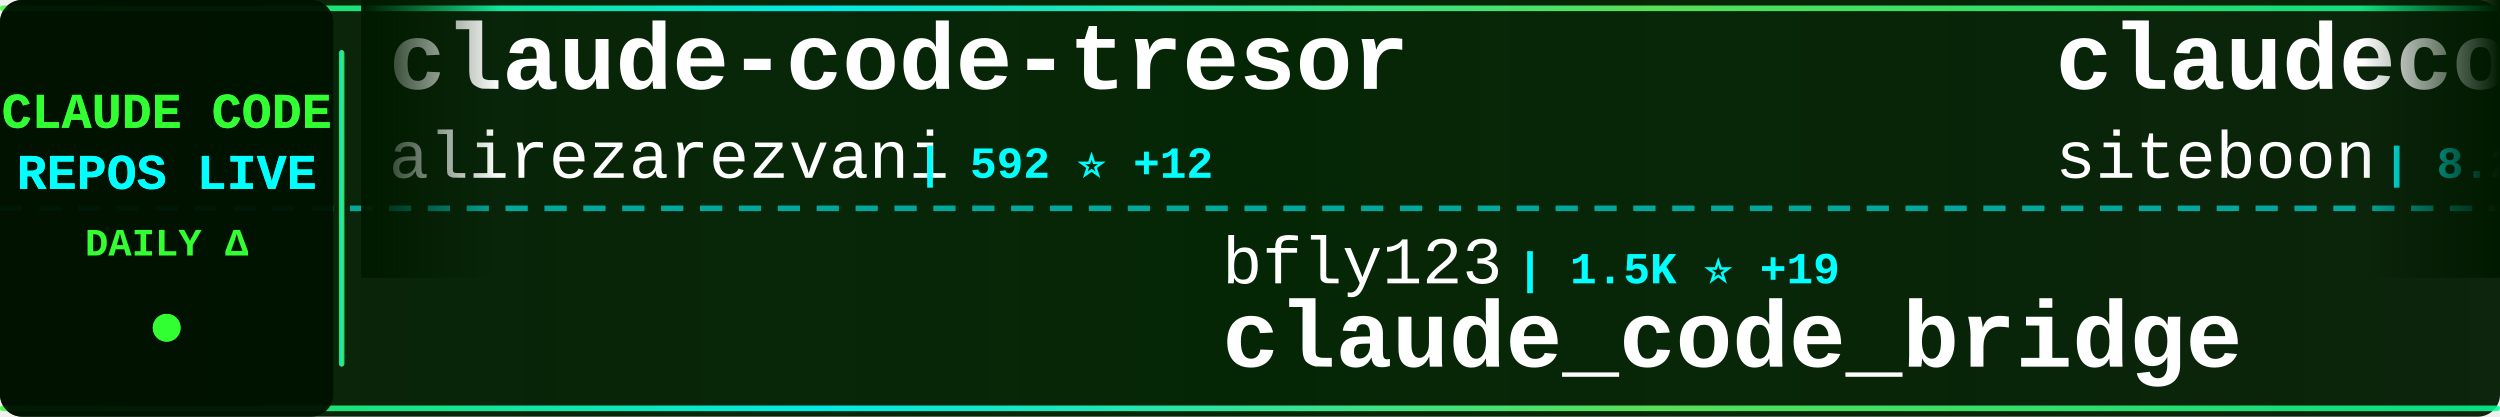
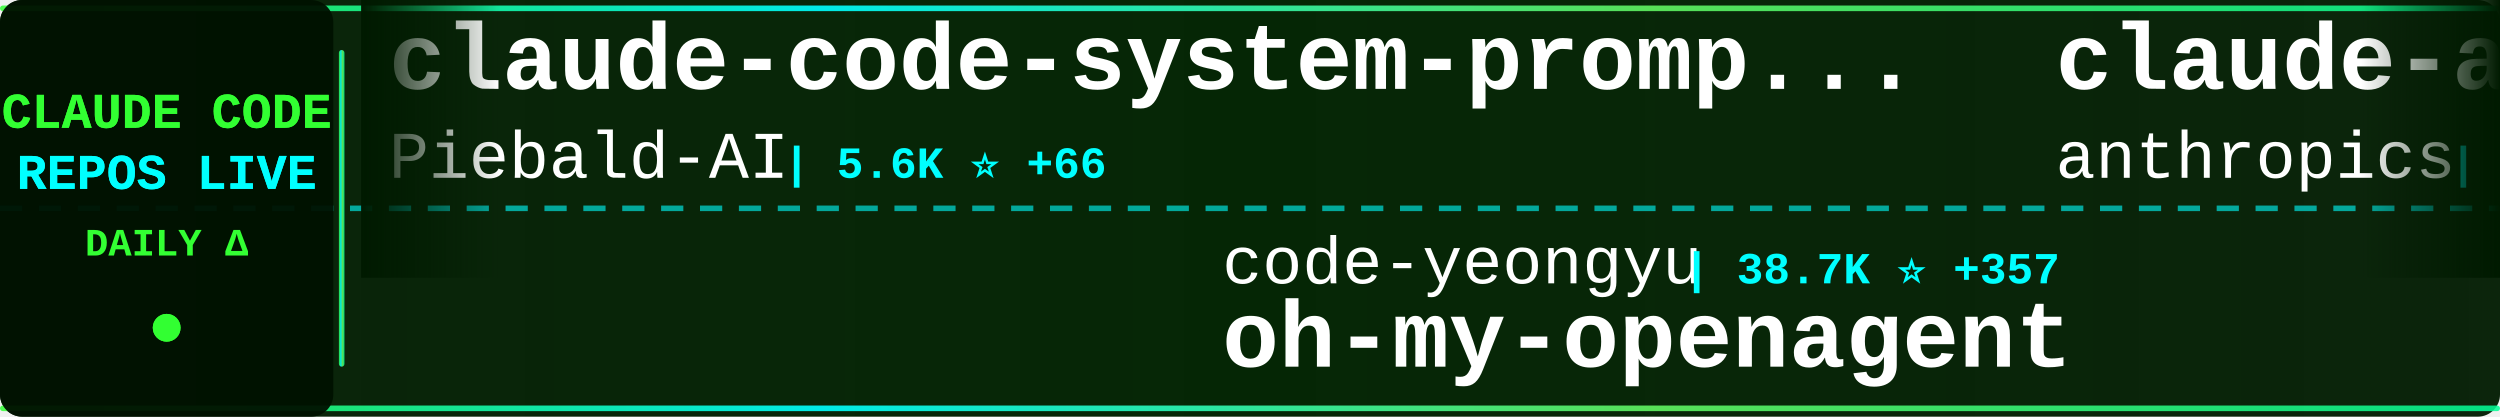
<svg xmlns="http://www.w3.org/2000/svg" width="900" height="150">
  <defs>
    <linearGradient id="tickerBg" x1="0%" y1="0%" x2="100%" y2="0%">
      <stop offset="0%" style="stop-color:#001a00;stop-opacity:0.95" />
      <stop offset="50%" style="stop-color:#002200;stop-opacity:0.98" />
      <stop offset="100%" style="stop-color:#001a00;stop-opacity:0.95" />
    </linearGradient>
    <linearGradient id="borderGrad" x1="0%" y1="0%" x2="100%" y2="0%">
      <stop offset="0%" style="stop-color:#33ff33;stop-opacity:0.85">
        <animate attributeName="stop-opacity" values="0.85;1;0.85" dur="2s" repeatCount="indefinite" />
      </stop>
      <stop offset="33%" style="stop-color:#00ffff;stop-opacity:0.9">
        <animate attributeName="stop-opacity" values="0.9;1;0.9" dur="2.2s" repeatCount="indefinite" />
      </stop>
      <stop offset="66%" style="stop-color:#66ff66;stop-opacity:0.85">
        <animate attributeName="stop-opacity" values="0.85;1;0.85" dur="1.8s" repeatCount="indefinite" />
      </stop>
      <stop offset="100%" style="stop-color:#00ff99;stop-opacity:0.85">
        <animate attributeName="stop-opacity" values="0.85;1;0.85" dur="2s" repeatCount="indefinite" />
      </stop>
    </linearGradient>
    <filter id="textGlow">
      <feGaussianBlur stdDeviation="0.1" result="coloredBlur" />
      <feMerge>
        <feMergeNode in="coloredBlur" />
        <feMergeNode in="SourceGraphic" />
      </feMerge>
    </filter>
    <filter id="metricGlow">
      <feGaussianBlur stdDeviation="0.2" result="coloredBlur" />
      <feMerge>
        <feMergeNode in="coloredBlur" />
        <feMergeNode in="SourceGraphic" />
      </feMerge>
    </filter>
    <linearGradient id="leftFade" x1="0%" y1="0%" x2="100%" y2="0%">
      <stop offset="0%" style="stop-color:#001a00;stop-opacity:1" />
      <stop offset="100%" style="stop-color:#001a00;stop-opacity:0" />
    </linearGradient>
    <linearGradient id="rightFade" x1="0%" y1="0%" x2="100%" y2="0%">
      <stop offset="0%" style="stop-color:#001a00;stop-opacity:0" />
      <stop offset="100%" style="stop-color:#001a00;stop-opacity:1" />
    </linearGradient>
  </defs>
  <rect width="900" height="150" fill="url(#tickerBg)" rx="8" />
  <rect x="0" y="2" width="900" height="2" fill="url(#borderGrad)" rx="1" />
  <rect x="0" y="146" width="900" height="2" fill="url(#borderGrad)" rx="1" />
  <line x1="0" y1="75" x2="900" y2="75" stroke="#00ffff" stroke-width="2" stroke-dasharray="8 6" opacity="0.6" />
  <rect x="0" y="0" width="120" height="150" fill="#001100" opacity="0.95" rx="8" />
  <text x="60" y="46" font-family="'Courier New', monospace" font-size="18" font-weight="bold" fill="#33ff33" text-anchor="middle" filter="url(#textGlow)">
    CLAUDE CODE
  </text>
  <text x="60" y="68" font-family="'Courier New', monospace" font-size="18" font-weight="bold" fill="#00ffff" text-anchor="middle" filter="url(#textGlow)">
    REPOS LIVE
  </text>
  <text x="60" y="92" font-family="'Courier New', monospace" font-size="14" font-weight="bold" fill="#33ff33" text-anchor="middle">
    DAILY Δ
  </text>
  <circle cx="60" cy="118" r="5" fill="#33ff33" filter="url(#metricGlow)">
    <animate attributeName="r" values="4;6;4" dur="1.5s" repeatCount="indefinite" />
    <animate attributeName="opacity" values="0.6;1;0.6" dur="1.5s" repeatCount="indefinite" />
  </circle>
  <rect x="122" y="18" width="2" height="114" fill="url(#borderGrad)" rx="1" />
  <clipPath id="tickerClip">
    <rect x="130" y="0" width="770" height="150" />
  </clipPath>
  <g clip-path="url(#tickerClip)">
    <g id="tickerItems">
      <animateTransform attributeName="transform" attributeType="XML" type="translate" from="0 0" to="-3000 0" dur="54s" repeatCount="indefinite" />
      <g transform="translate(0, 0)">
-         <text x="140" y="32" font-family="'Courier New', monospace" font-size="34" font-weight="bold" fill="#ffffff">claude-code-tresor</text>
-         <text x="140" y="64" font-family="'Courier New', monospace" font-size="24" font-weight="normal" fill="#ffffff" opacity="1.0">alirezarezvani</text>
-         <text x="330" y="64" font-family="'Courier New', monospace" font-size="16" font-weight="bold" fill="#00ffff"> | 592 ⭐ +12</text>
+         <text x="140" y="32" font-family="'Courier New', monospace" font-size="34" font-weight="bold" fill="#ffffff">claude-code-system-promp...</text>
+         <text x="140" y="64" font-family="'Courier New', monospace" font-size="24" font-weight="normal" fill="#ffffff" opacity="1.0">Piebald-AI</text>
+         <text x="282" y="64" font-family="'Courier New', monospace" font-size="16" font-weight="bold" fill="#00ffff"> | 5.6K ⭐ +66</text>
      </g>
      <g transform="translate(300, 0)">
-         <text x="140" y="102" font-family="'Courier New', monospace" font-size="24" font-weight="normal" fill="#ffffff" opacity="1.0">bfly123</text>
-         <text x="246" y="102" font-family="'Courier New', monospace" font-size="16" font-weight="bold" fill="#00ffff"> | 1.5K ⭐ +19</text>
-         <text x="140" y="132" font-family="'Courier New', monospace" font-size="34" font-weight="bold" fill="#ffffff">claude_code_bridge</text>
+         <text x="140" y="102" font-family="'Courier New', monospace" font-size="24" font-weight="normal" fill="#ffffff" opacity="1.0">code-yeongyu</text>
+         <text x="306" y="102" font-family="'Courier New', monospace" font-size="16" font-weight="bold" fill="#00ffff"> | 38.7K ⭐ +357</text>
+         <text x="140" y="132" font-family="'Courier New', monospace" font-size="34" font-weight="bold" fill="#ffffff">oh-my-openagent</text>
      </g>
      <g transform="translate(600, 0)">
-         <text x="140" y="32" font-family="'Courier New', monospace" font-size="34" font-weight="bold" fill="#ffffff">claudecodeui</text>
-         <text x="140" y="64" font-family="'Courier New', monospace" font-size="24" font-weight="normal" fill="#ffffff" opacity="1.0">siteboon</text>
-         <text x="258" y="64" font-family="'Courier New', monospace" font-size="16" font-weight="bold" fill="#00ffff"> | 8.2K ⭐ +71</text>
+         <text x="140" y="32" font-family="'Courier New', monospace" font-size="34" font-weight="bold" fill="#ffffff">claude-agent-sdk-demos</text>
+         <text x="140" y="64" font-family="'Courier New', monospace" font-size="24" font-weight="normal" fill="#ffffff" opacity="1.0">anthropics</text>
+         <text x="282" y="64" font-family="'Courier New', monospace" font-size="16" font-weight="bold" fill="#00ffff"> | 1.6K ⭐ +12</text>
      </g>
      <g transform="translate(900, 0)">
-         <text x="140" y="102" font-family="'Courier New', monospace" font-size="24" font-weight="normal" fill="#ffffff" opacity="1.0">carlvellotti</text>
-         <text x="306" y="102" font-family="'Courier New', monospace" font-size="16" font-weight="bold" fill="#00ffff"> | 1.6K ⭐ +4</text>
-         <text x="140" y="132" font-family="'Courier New', monospace" font-size="34" font-weight="bold" fill="#ffffff">claude-code-pm-course</text>
+         <text x="140" y="102" font-family="'Courier New', monospace" font-size="24" font-weight="normal" fill="#ffffff" opacity="1.0">diet103</text>
+         <text x="246" y="102" font-family="'Courier New', monospace" font-size="16" font-weight="bold" fill="#00ffff"> | 9.2K ⭐ +8</text>
+         <text x="140" y="132" font-family="'Courier New', monospace" font-size="34" font-weight="bold" fill="#ffffff">claude-code-infrastructu...</text>
      </g>
      <g transform="translate(1200, 0)">
-         <text x="140" y="32" font-family="'Courier New', monospace" font-size="34" font-weight="bold" fill="#ffffff">Claude-Code-Remote</text>
-         <text x="140" y="64" font-family="'Courier New', monospace" font-size="24" font-weight="normal" fill="#ffffff" opacity="1.0">JessyTsui</text>
-         <text x="270" y="64" font-family="'Courier New', monospace" font-size="16" font-weight="bold" fill="#00ffff"> | 1.1K ⭐ +3</text>
+         <text x="140" y="32" font-family="'Courier New', monospace" font-size="34" font-weight="bold" fill="#ffffff">claude-code-action</text>
+         <text x="140" y="64" font-family="'Courier New', monospace" font-size="24" font-weight="normal" fill="#ffffff" opacity="1.0">anthropics</text>
+         <text x="282" y="64" font-family="'Courier New', monospace" font-size="16" font-weight="bold" fill="#00ffff"> | 6.1K ⭐ +43</text>
      </g>
      <g transform="translate(1500, 0)">
-         <text x="140" y="102" font-family="'Courier New', monospace" font-size="24" font-weight="normal" fill="#ffffff" opacity="1.0">FlorianBruniaux</text>
-         <text x="342" y="102" font-family="'Courier New', monospace" font-size="16" font-weight="bold" fill="#00ffff"> | 1.1K ⭐ +204</text>
-         <text x="140" y="132" font-family="'Courier New', monospace" font-size="34" font-weight="bold" fill="#ffffff">claude-code-ultimate-gui...</text>
+         <text x="140" y="102" font-family="'Courier New', monospace" font-size="24" font-weight="normal" fill="#ffffff" opacity="1.0">nishimoto265</text>
+         <text x="306" y="102" font-family="'Courier New', monospace" font-size="16" font-weight="bold" fill="#00ffff"> | 493 ⭐</text>
+         <text x="140" y="132" font-family="'Courier New', monospace" font-size="34" font-weight="bold" fill="#ffffff">Claude-Code-Communicatio...</text>
      </g>
      <g transform="translate(1800, 0)">
-         <text x="140" y="32" font-family="'Courier New', monospace" font-size="34" font-weight="bold" fill="#ffffff">claude-code-config</text>
-         <text x="140" y="64" font-family="'Courier New', monospace" font-size="24" font-weight="normal" fill="#ffffff" opacity="1.0">trailofbits</text>
-         <text x="294" y="64" font-family="'Courier New', monospace" font-size="16" font-weight="bold" fill="#00ffff"> | 1.5K ⭐ +15</text>
+         <text x="140" y="32" font-family="'Courier New', monospace" font-size="34" font-weight="bold" fill="#ffffff">awesome-claude-code-suba...</text>
+         <text x="140" y="64" font-family="'Courier New', monospace" font-size="24" font-weight="normal" fill="#ffffff" opacity="1.0">VoltAgent</text>
+         <text x="270" y="64" font-family="'Courier New', monospace" font-size="16" font-weight="bold" fill="#00ffff"> | 13.1K ⭐ +110</text>
      </g>
      <g transform="translate(2100, 0)">
-         <text x="140" y="102" font-family="'Courier New', monospace" font-size="24" font-weight="normal" fill="#ffffff" opacity="1.0">cixingguangming55555</text>
-         <text x="402" y="102" font-family="'Courier New', monospace" font-size="16" font-weight="bold" fill="#00ffff"> | 2.5K ⭐</text>
-         <text x="140" y="132" font-family="'Courier New', monospace" font-size="34" font-weight="bold" fill="#ffffff">wechat-bot</text>
+         <text x="140" y="102" font-family="'Courier New', monospace" font-size="24" font-weight="normal" fill="#ffffff" opacity="1.0">Njengah</text>
+         <text x="246" y="102" font-family="'Courier New', monospace" font-size="16" font-weight="bold" fill="#00ffff"> | 1.4K ⭐ +7</text>
+         <text x="140" y="132" font-family="'Courier New', monospace" font-size="34" font-weight="bold" fill="#ffffff">claude-code-cheat-sheet</text>
      </g>
      <g transform="translate(2400, 0)">
-         <text x="140" y="32" font-family="'Courier New', monospace" font-size="34" font-weight="bold" fill="#ffffff">claude-code-showcase</text>
-         <text x="140" y="64" font-family="'Courier New', monospace" font-size="24" font-weight="normal" fill="#ffffff" opacity="1.0">ChrisWiles</text>
-         <text x="282" y="64" font-family="'Courier New', monospace" font-size="16" font-weight="bold" fill="#00ffff"> | 5.5K ⭐ +13</text>
+         <text x="140" y="32" font-family="'Courier New', monospace" font-size="34" font-weight="bold" fill="#ffffff">compound-engineering-plu...</text>
+         <text x="140" y="64" font-family="'Courier New', monospace" font-size="24" font-weight="normal" fill="#ffffff" opacity="1.0">EveryInc</text>
+         <text x="258" y="64" font-family="'Courier New', monospace" font-size="16" font-weight="bold" fill="#00ffff"> | 10.2K ⭐ +54</text>
      </g>
      <g transform="translate(2700, 0)">
-         <text x="140" y="102" font-family="'Courier New', monospace" font-size="24" font-weight="normal" fill="#ffffff" opacity="1.0">numman-ali</text>
-         <text x="282" y="102" font-family="'Courier New', monospace" font-size="16" font-weight="bold" fill="#00ffff"> | 8.9K ⭐ +34</text>
-         <text x="140" y="132" font-family="'Courier New', monospace" font-size="34" font-weight="bold" fill="#ffffff">openskills</text>
+         <text x="140" y="102" font-family="'Courier New', monospace" font-size="24" font-weight="normal" fill="#ffffff" opacity="1.0">Pimzino</text>
+         <text x="246" y="102" font-family="'Courier New', monospace" font-size="16" font-weight="bold" fill="#00ffff"> | 3.5K ⭐ +3</text>
+         <text x="140" y="132" font-family="'Courier New', monospace" font-size="34" font-weight="bold" fill="#ffffff">claude-code-spec-workflo...</text>
      </g>
      <g transform="translate(3000, 0)">
-         <text x="140" y="32" font-family="'Courier New', monospace" font-size="34" font-weight="bold" fill="#ffffff">claude-code-tresor</text>
-         <text x="140" y="64" font-family="'Courier New', monospace" font-size="24" font-weight="normal" fill="#ffffff" opacity="1.0">alirezarezvani</text>
-         <text x="330" y="64" font-family="'Courier New', monospace" font-size="16" font-weight="bold" fill="#00ffff"> | 592 ⭐ +12</text>
+         <text x="140" y="32" font-family="'Courier New', monospace" font-size="34" font-weight="bold" fill="#ffffff">claude-code-system-promp...</text>
+         <text x="140" y="64" font-family="'Courier New', monospace" font-size="24" font-weight="normal" fill="#ffffff" opacity="1.0">Piebald-AI</text>
+         <text x="282" y="64" font-family="'Courier New', monospace" font-size="16" font-weight="bold" fill="#00ffff"> | 5.6K ⭐ +66</text>
      </g>
      <g transform="translate(3300, 0)">
-         <text x="140" y="102" font-family="'Courier New', monospace" font-size="24" font-weight="normal" fill="#ffffff" opacity="1.0">bfly123</text>
-         <text x="246" y="102" font-family="'Courier New', monospace" font-size="16" font-weight="bold" fill="#00ffff"> | 1.5K ⭐ +19</text>
-         <text x="140" y="132" font-family="'Courier New', monospace" font-size="34" font-weight="bold" fill="#ffffff">claude_code_bridge</text>
+         <text x="140" y="102" font-family="'Courier New', monospace" font-size="24" font-weight="normal" fill="#ffffff" opacity="1.0">code-yeongyu</text>
+         <text x="306" y="102" font-family="'Courier New', monospace" font-size="16" font-weight="bold" fill="#00ffff"> | 38.7K ⭐ +357</text>
+         <text x="140" y="132" font-family="'Courier New', monospace" font-size="34" font-weight="bold" fill="#ffffff">oh-my-openagent</text>
      </g>
      <g transform="translate(3600, 0)">
-         <text x="140" y="32" font-family="'Courier New', monospace" font-size="34" font-weight="bold" fill="#ffffff">claudecodeui</text>
-         <text x="140" y="64" font-family="'Courier New', monospace" font-size="24" font-weight="normal" fill="#ffffff" opacity="1.0">siteboon</text>
-         <text x="258" y="64" font-family="'Courier New', monospace" font-size="16" font-weight="bold" fill="#00ffff"> | 8.2K ⭐ +71</text>
+         <text x="140" y="32" font-family="'Courier New', monospace" font-size="34" font-weight="bold" fill="#ffffff">claude-agent-sdk-demos</text>
+         <text x="140" y="64" font-family="'Courier New', monospace" font-size="24" font-weight="normal" fill="#ffffff" opacity="1.0">anthropics</text>
+         <text x="282" y="64" font-family="'Courier New', monospace" font-size="16" font-weight="bold" fill="#00ffff"> | 1.6K ⭐ +12</text>
      </g>
      <g transform="translate(3900, 0)">
-         <text x="140" y="102" font-family="'Courier New', monospace" font-size="24" font-weight="normal" fill="#ffffff" opacity="1.0">carlvellotti</text>
-         <text x="306" y="102" font-family="'Courier New', monospace" font-size="16" font-weight="bold" fill="#00ffff"> | 1.6K ⭐ +4</text>
-         <text x="140" y="132" font-family="'Courier New', monospace" font-size="34" font-weight="bold" fill="#ffffff">claude-code-pm-course</text>
+         <text x="140" y="102" font-family="'Courier New', monospace" font-size="24" font-weight="normal" fill="#ffffff" opacity="1.0">diet103</text>
+         <text x="246" y="102" font-family="'Courier New', monospace" font-size="16" font-weight="bold" fill="#00ffff"> | 9.2K ⭐ +8</text>
+         <text x="140" y="132" font-family="'Courier New', monospace" font-size="34" font-weight="bold" fill="#ffffff">claude-code-infrastructu...</text>
      </g>
    </g>
  </g>
  <rect x="130" y="0" width="50" height="100" fill="url(#leftFade)" />
  <rect x="850" y="0" width="50" height="100" fill="url(#rightFade)" />
</svg>
